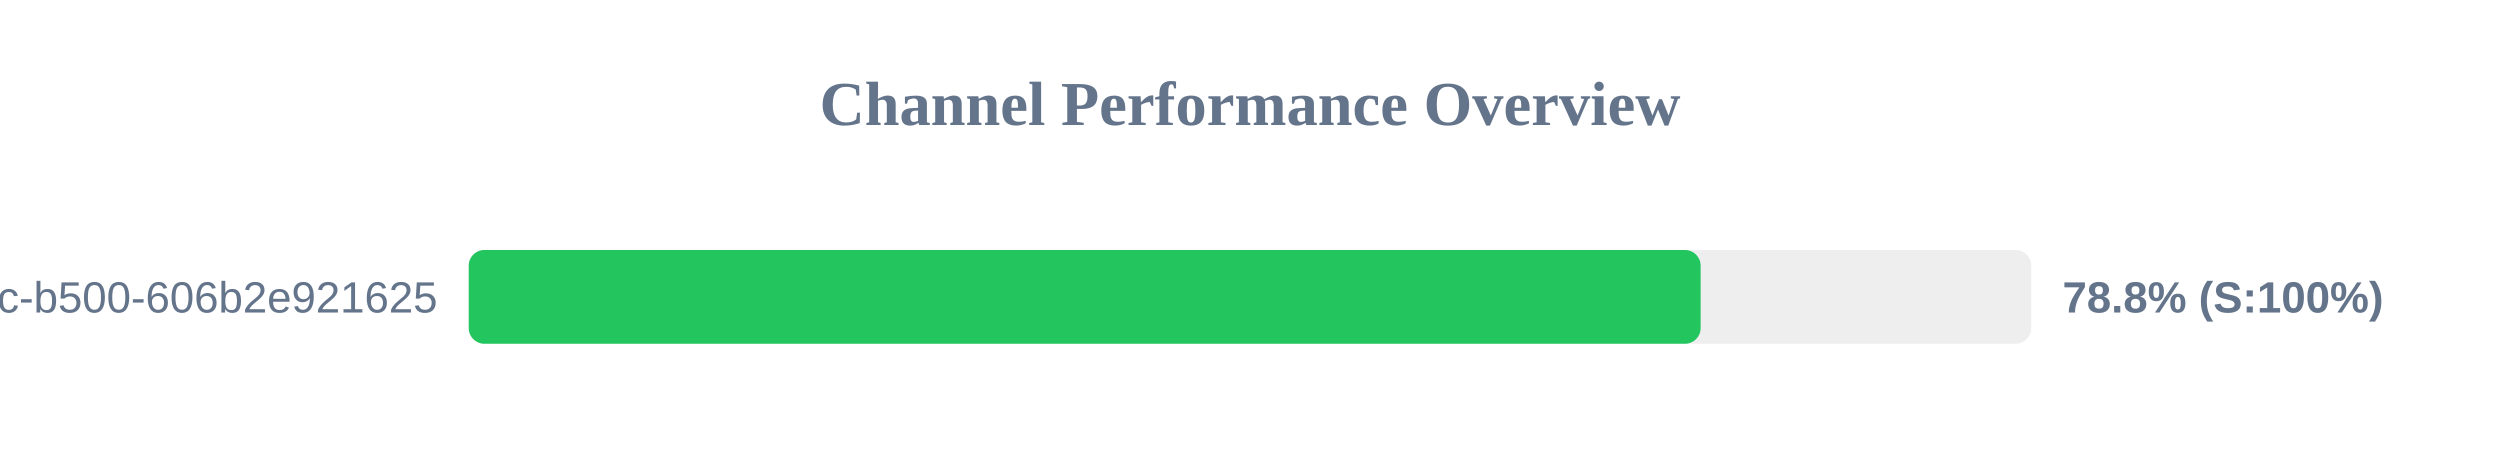
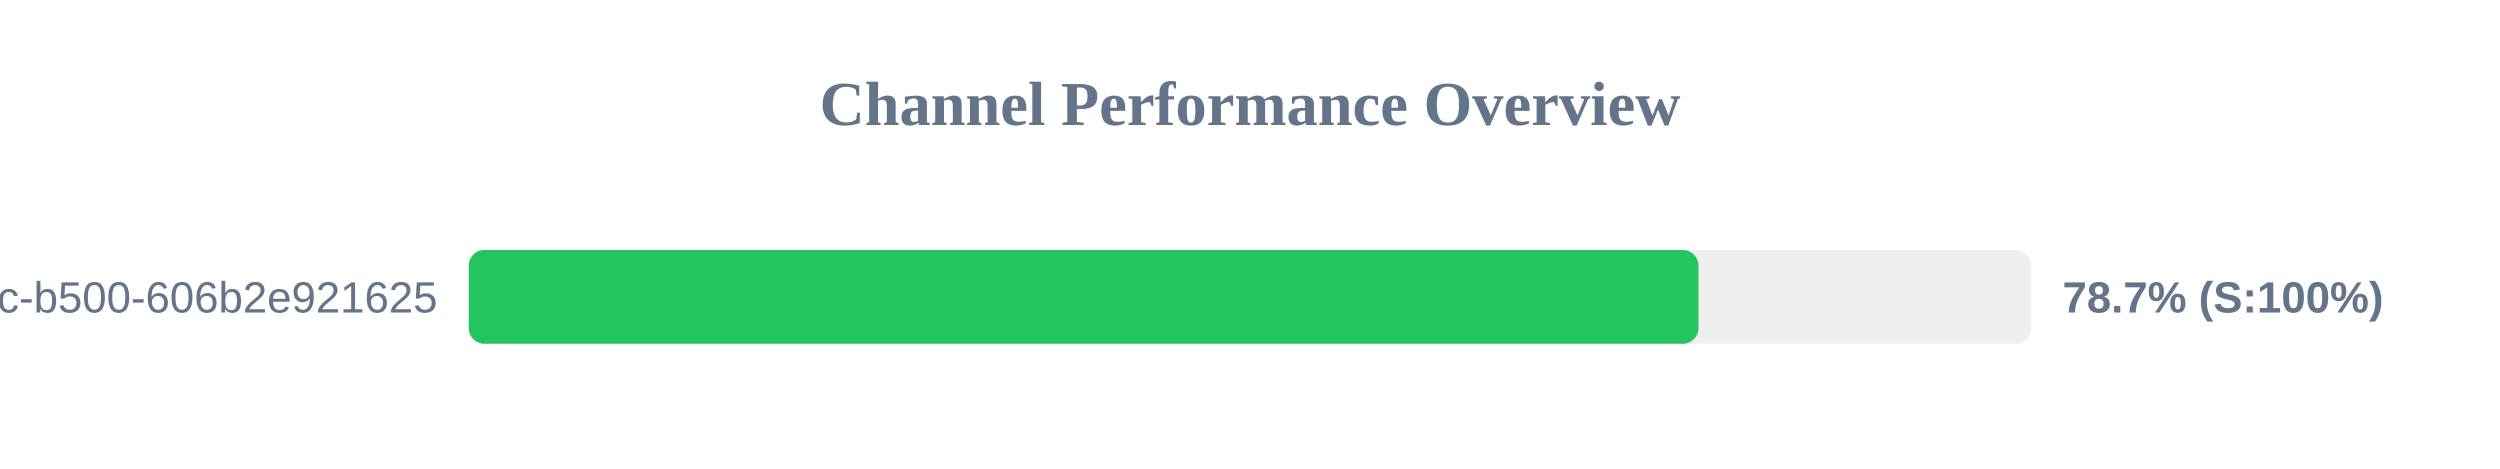
<svg xmlns="http://www.w3.org/2000/svg" width="800" height="150" version="1.1">
  <style>
        .row { font: 14px Arial; fill: #64748b; }
        .score { font: bold 14px Arial; fill: #64748b; }
    </style>
  <text x="400" y="40" text-anchor="middle" font-size="20px" font-weight="bold" fill="#64748b">Channel Performance Overview</text>
  <rect x="150" y="80" width="500" height="30" fill="#eee" rx="5" />
-   <rect x="150" y="80" width="394.2" height="30" fill="#22c55e" rx="5" />
+   <rect x="150" y="80" width="393.5" height="30" fill="#22c55e" rx="5" />
  <text x="140" y="100" text-anchor="end" class="row">?uuid=f901861b-6491-450c-b500-606b2e921625</text>
-   <text x="660" y="100" text-anchor="start" class="score">78.8% (S:100%)</text>
+   <text x="660" y="100" text-anchor="start" class="score">78.7% (S:100%)</text>
</svg>
